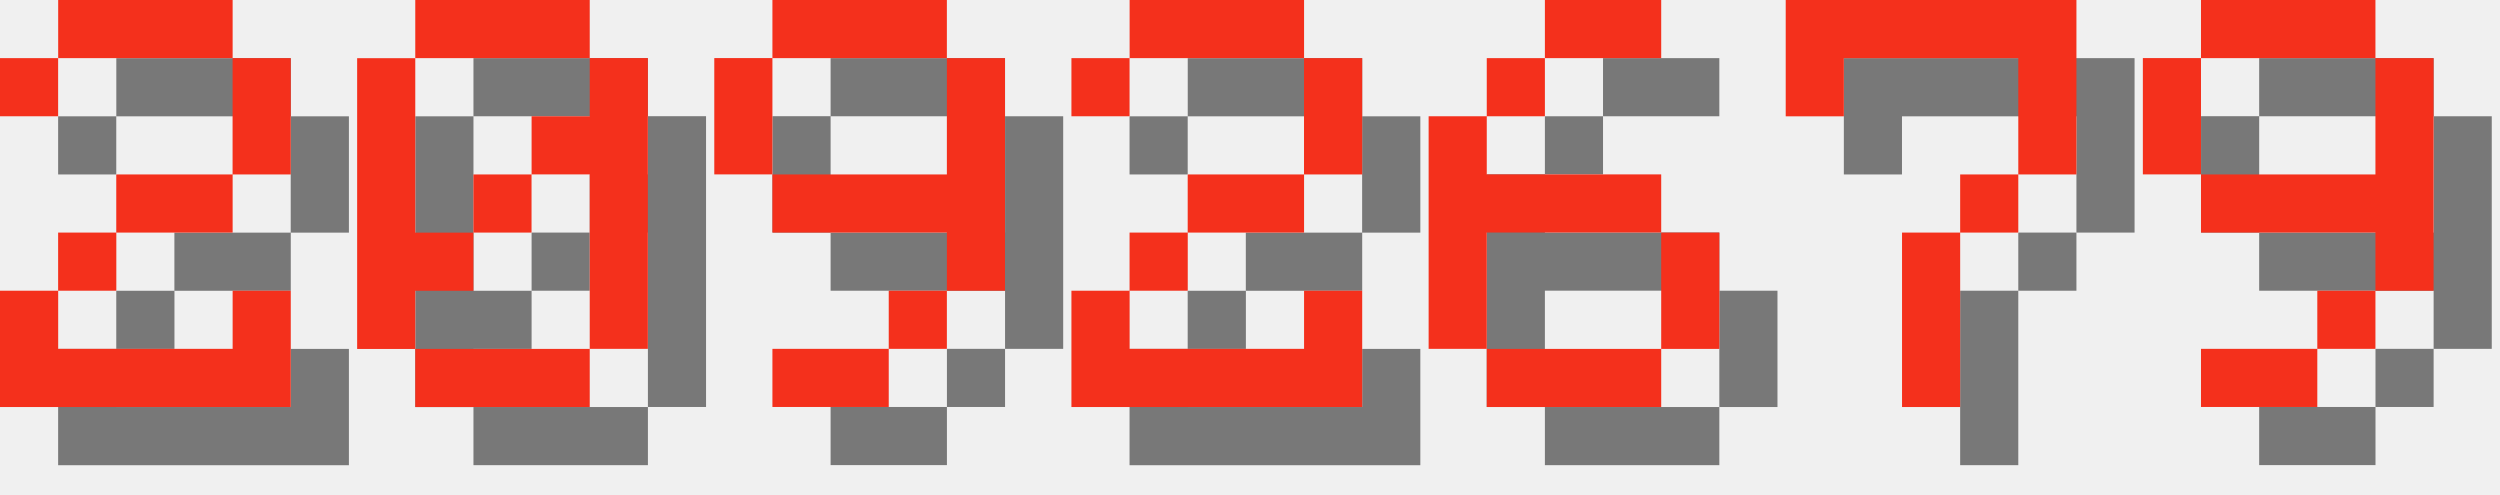
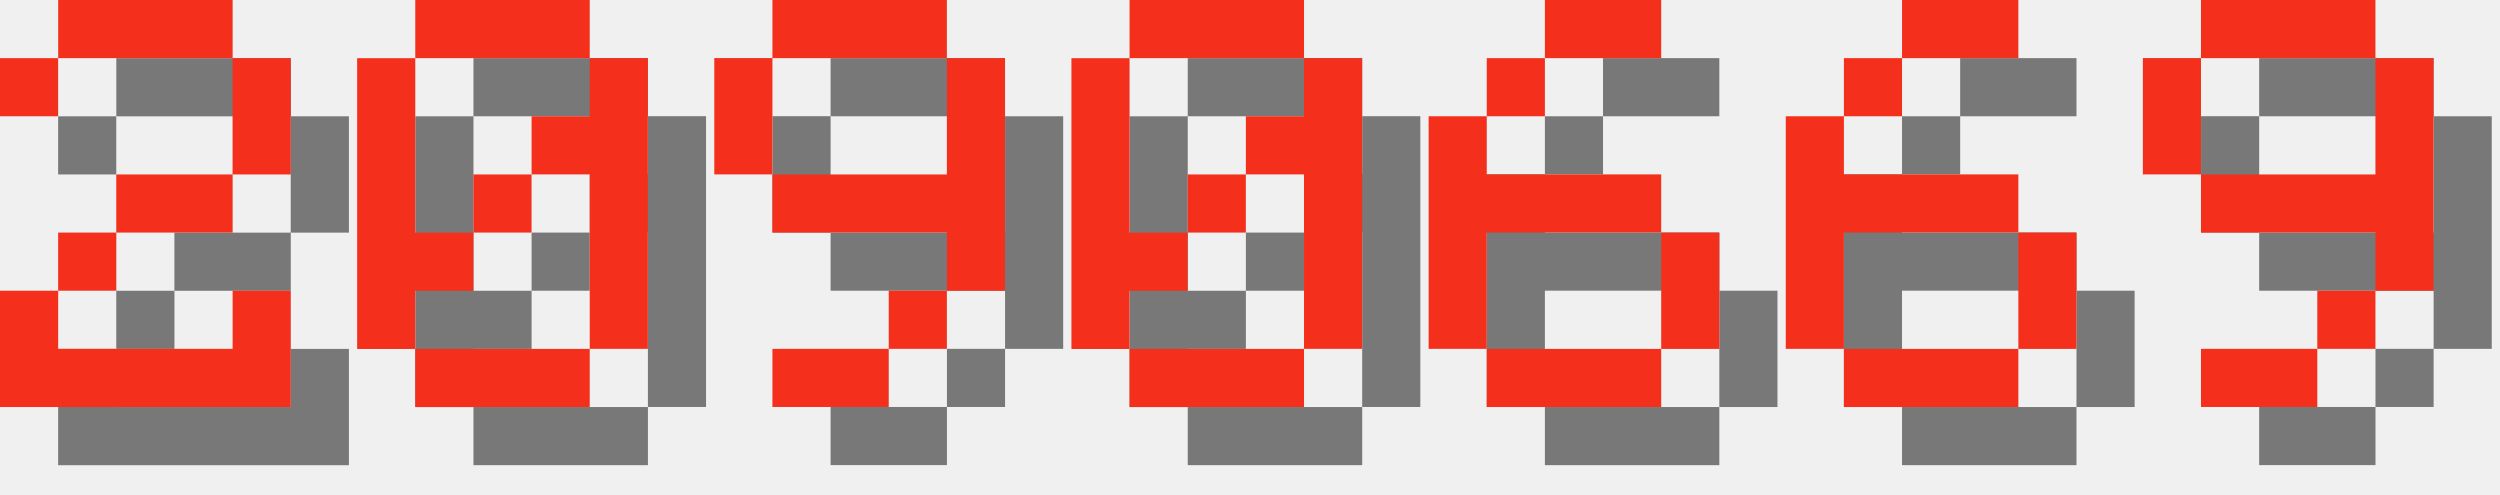
<svg xmlns="http://www.w3.org/2000/svg" version="1.1" width="182.0" height="36">
  <style>
        .text-foreground {
            fill: #F4301C;
        }
        .text-shadow {
            fill: #000000;
            fill-opacity: 0.5;
        }
    </style>
  <g class="digit" id="digit_2" transform="translate(0.0, 0), scale(4)">
    <path id="digit_2_shadow" class="text-shadow" d="m1.058 2.117v1.058h1.058v-1.058h3.175v2.117h-2.117v1.058h-1.058v1.058h-1.058v2.117h5.292v-2.117h-1.058v1.058h-3.175v-1.058h1.058v-1.058h2.117v-1.058h1.058v-2.117h-1.058v-1.058h-3.175v1.058h-1.058z" fill-opacity=".5" style="paint-order:stroke fill markers" />
    <path id="digit_2_fg" class="text-foreground" d="m0 1.058v1.058h1.058v-1.058h3.175v2.117h-2.117v1.058h-1.058v1.058h-1.058v2.117h5.292v-2.117h-1.058v1.058h-3.175v-1.058h1.058v-1.058h2.117v-1.058h1.058v-2.117h-1.058v-1.058h-3.175v1.058h-1.058z" fill="#fff" style="paint-order:stroke fill markers" />
  </g>
  <g class="digit" id="digit_0" transform="translate(26.0, 0), scale(4)">
    <path id="digit_0_shadow" class="text-shadow" d="m2.117 1.058v1.058h3.175v-1.058h-3.175zm3.175 1.058v1.058h-1.058v1.058h1.058v3.175h1.058v-5.292h-1.058zm0 5.292h-3.175v1.058h3.175v-1.058zm-3.175 0v-1.058h1.058v-1.058h-1.058v-3.175h-1.058v5.292h1.058zm1.058-2.117h1.058v-1.058h-1.058v1.058z" fill-opacity=".5" style="paint-order:stroke fill markers" />
    <path id="digit_0_fg" class="text-foreground" d="m1.058 0v1.058h3.175v-1.058h-3.175zm3.175 1.058v1.058h-1.058v1.058h1.058v3.175h1.058v-5.292h-1.058zm0 5.292h-3.175v1.058h3.175v-1.058zm-3.175 0v-1.058h1.058v-1.058h-1.058v-3.175h-1.058v5.292h1.058zm1.058-2.117h1.058v-1.058h-1.058v1.058z" fill="#fff" style="paint-order:stroke fill markers" />
  </g>
  <g class="digit" id="digit_9" transform="translate(52.0, 0), scale(4)">
    <path id="digit_9_shadow" class="text-shadow" d="m2.117 1.058v1.058h3.175v-1.058h-3.175zm3.175 1.058v2.117h-3.175v1.058h3.175v1.058h1.058v-4.233h-1.058zm0 4.233h-1.058v1.058h1.058v-1.058zm-1.058 1.058h-2.117v1.058h2.117v-1.058zm-2.117-3.175v-2.117h-1.058v2.117h1.058z" fill-opacity=".5" style="paint-order:stroke fill markers" />
    <path id="digit_9_fg" class="text-foreground" d="m1.058 0v1.058h3.175v-1.058h-3.175zm3.175 1.058v2.117h-3.175v1.058h3.175v1.058h1.058v-4.233h-1.058zm0 4.233h-1.058v1.058h1.058v-1.058zm-1.058 1.058h-2.117v1.058h2.117v-1.058zm-2.117-3.175v-2.117h-1.058v2.117h1.058z" fill="#fff" style="paint-order:stroke fill markers" />
  </g>
-   <g class="digit" id="digit_2" transform="translate(78.0, 0), scale(4)">
-     <path id="digit_2_shadow" class="text-shadow" d="m1.058 2.117v1.058h1.058v-1.058h3.175v2.117h-2.117v1.058h-1.058v1.058h-1.058v2.117h5.292v-2.117h-1.058v1.058h-3.175v-1.058h1.058v-1.058h2.117v-1.058h1.058v-2.117h-1.058v-1.058h-3.175v1.058h-1.058z" fill-opacity=".5" style="paint-order:stroke fill markers" />
-     <path id="digit_2_fg" class="text-foreground" d="m0 1.058v1.058h1.058v-1.058h3.175v2.117h-2.117v1.058h-1.058v1.058h-1.058v2.117h5.292v-2.117h-1.058v1.058h-3.175v-1.058h1.058v-1.058h2.117v-1.058h1.058v-2.117h-1.058v-1.058h-3.175v1.058h-1.058z" fill="#fff" style="paint-order:stroke fill markers" />
+   <g class="digit" id="digit_0" transform="translate(78.0, 0), scale(4)">
+     <path id="digit_0_shadow" class="text-shadow" d="m2.117 1.058v1.058h3.175v-1.058h-3.175zm3.175 1.058v1.058h-1.058v1.058h1.058v3.175h1.058v-5.292h-1.058zm0 5.292h-3.175v1.058h3.175v-1.058zm-3.175 0v-1.058h1.058v-1.058h-1.058v-3.175h-1.058v5.292h1.058zm1.058-2.117h1.058v-1.058h-1.058v1.058z" fill-opacity=".5" style="paint-order:stroke fill markers" />
+     <path id="digit_0_fg" class="text-foreground" d="m1.058 0v1.058h3.175v-1.058h-3.175zm3.175 1.058v1.058h-1.058v1.058h1.058v3.175h1.058v-5.292h-1.058zm0 5.292h-3.175v1.058h3.175v-1.058zm-3.175 0v-1.058h1.058v-1.058h-1.058v-3.175h-1.058v5.292h1.058zm1.058-2.117h1.058v-1.058h-1.058v1.058z" fill="#fff" style="paint-order:stroke fill markers" />
  </g>
  <g class="digit" id="digit_6" transform="translate(104.0, 0), scale(4)">
    <path id="digit_6_shadow" class="text-shadow" d="m3.175 1.058v1.058h2.117v-1.058h-2.117zm0 1.058h-1.058v1.058h1.058v-1.058zm-1.058 1.058h-1.058v4.233h1.058v-2.117h3.175v-1.058h-3.175v-1.058zm3.175 2.117v2.117h1.058v-2.117h-1.058zm0 2.117h-3.175v1.058h3.175v-1.058z" fill-opacity=".5" style="paint-order:stroke fill markers" />
    <path id="digit_6_fg" class="text-foreground" d="m2.117 0v1.058h2.117v-1.058h-2.117zm0 1.058h-1.058v1.058h1.058v-1.058zm-1.058 1.058h-1.058v4.233h1.058v-2.117h3.175v-1.058h-3.175v-1.058zm3.175 2.117v2.117h1.058v-2.117h-1.058zm0 2.117h-3.175v1.058h3.175v-1.058z" fill="#fff" style="paint-order:stroke fill markers" />
  </g>
-   <g class="digit" id="digit_7" transform="translate(130.0, 0), scale(4)">
-     <path id="digit_7_shadow" class="text-shadow" d="m1.058 1.058 2e-6 2.117h1.058v-1.058h3.175v1.058l2e-7 1.058h-1.058v1.058h-1.058l4e-7 3.175 1.058 1e-7v-3.175h1.058v-1.058h1.058l5e-7 -1.058v-2.117z" fill-opacity=".5" style="paint-order:stroke fill markers" />
-     <path id="digit_7_fg" class="text-foreground" d="m0 0 2e-6 2.117h1.058v-1.058h3.175v1.058l2e-7 1.058h-1.058v1.058h-1.058l4e-7 3.175 1.058 1e-7v-3.175h1.058v-1.058h1.058l5e-7 -1.058v-2.117z" fill="#fff" style="paint-order:stroke fill markers" />
+   <g class="digit" id="digit_6" transform="translate(130.0, 0), scale(4)">
+     <path id="digit_6_shadow" class="text-shadow" d="m3.175 1.058v1.058h2.117v-1.058h-2.117zm0 1.058h-1.058v1.058h1.058v-1.058zm-1.058 1.058h-1.058v4.233h1.058v-2.117h3.175v-1.058h-3.175v-1.058zm3.175 2.117v2.117h1.058v-2.117h-1.058zm0 2.117h-3.175v1.058h3.175v-1.058z" fill-opacity=".5" style="paint-order:stroke fill markers" />
+     <path id="digit_6_fg" class="text-foreground" d="m2.117 0v1.058h2.117v-1.058h-2.117zm0 1.058h-1.058v1.058h1.058v-1.058zm-1.058 1.058h-1.058v4.233h1.058v-2.117h3.175v-1.058h-3.175v-1.058zm3.175 2.117v2.117h1.058v-2.117h-1.058zm0 2.117h-3.175v1.058h3.175v-1.058z" fill="#fff" style="paint-order:stroke fill markers" />
  </g>
  <g class="digit" id="digit_9" transform="translate(156.0, 0), scale(4)">
    <path id="digit_9_shadow" class="text-shadow" d="m2.117 1.058v1.058h3.175v-1.058h-3.175zm3.175 1.058v2.117h-3.175v1.058h3.175v1.058h1.058v-4.233h-1.058zm0 4.233h-1.058v1.058h1.058v-1.058zm-1.058 1.058h-2.117v1.058h2.117v-1.058zm-2.117-3.175v-2.117h-1.058v2.117h1.058z" fill-opacity=".5" style="paint-order:stroke fill markers" />
    <path id="digit_9_fg" class="text-foreground" d="m1.058 0v1.058h3.175v-1.058h-3.175zm3.175 1.058v2.117h-3.175v1.058h3.175v1.058h1.058v-4.233h-1.058zm0 4.233h-1.058v1.058h1.058v-1.058zm-1.058 1.058h-2.117v1.058h2.117v-1.058zm-2.117-3.175v-2.117h-1.058v2.117h1.058z" fill="#fff" style="paint-order:stroke fill markers" />
  </g>
</svg>
